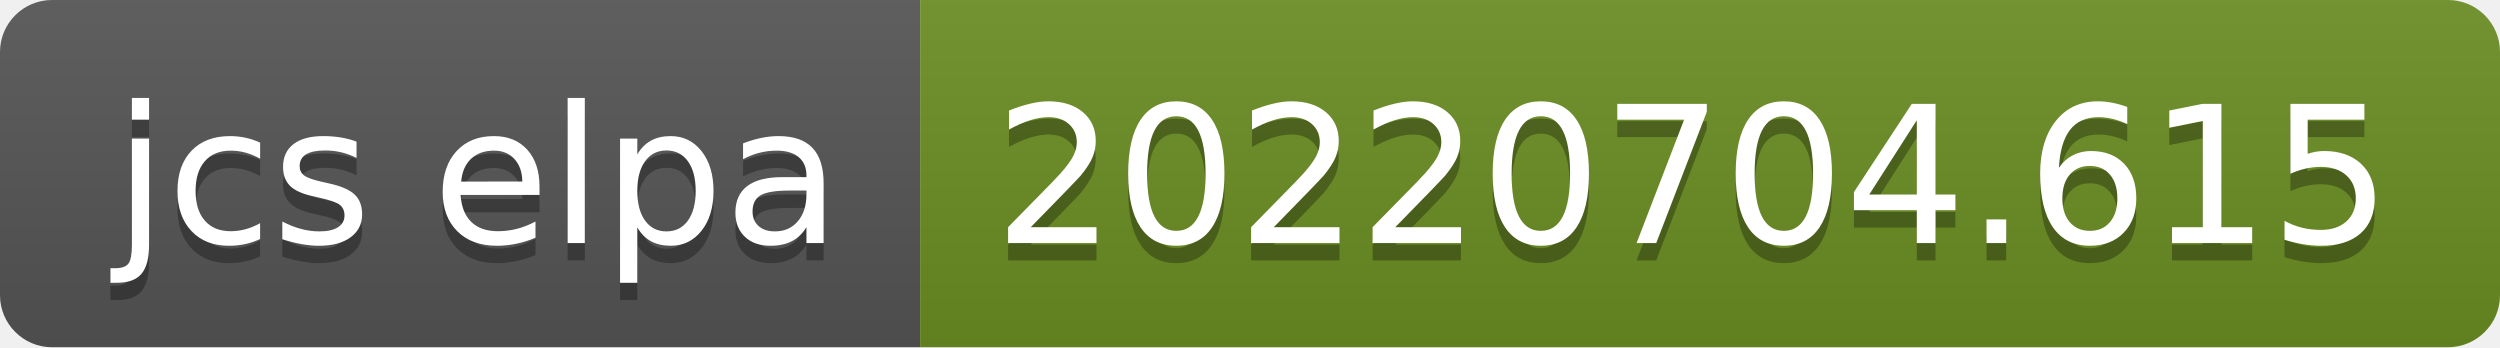
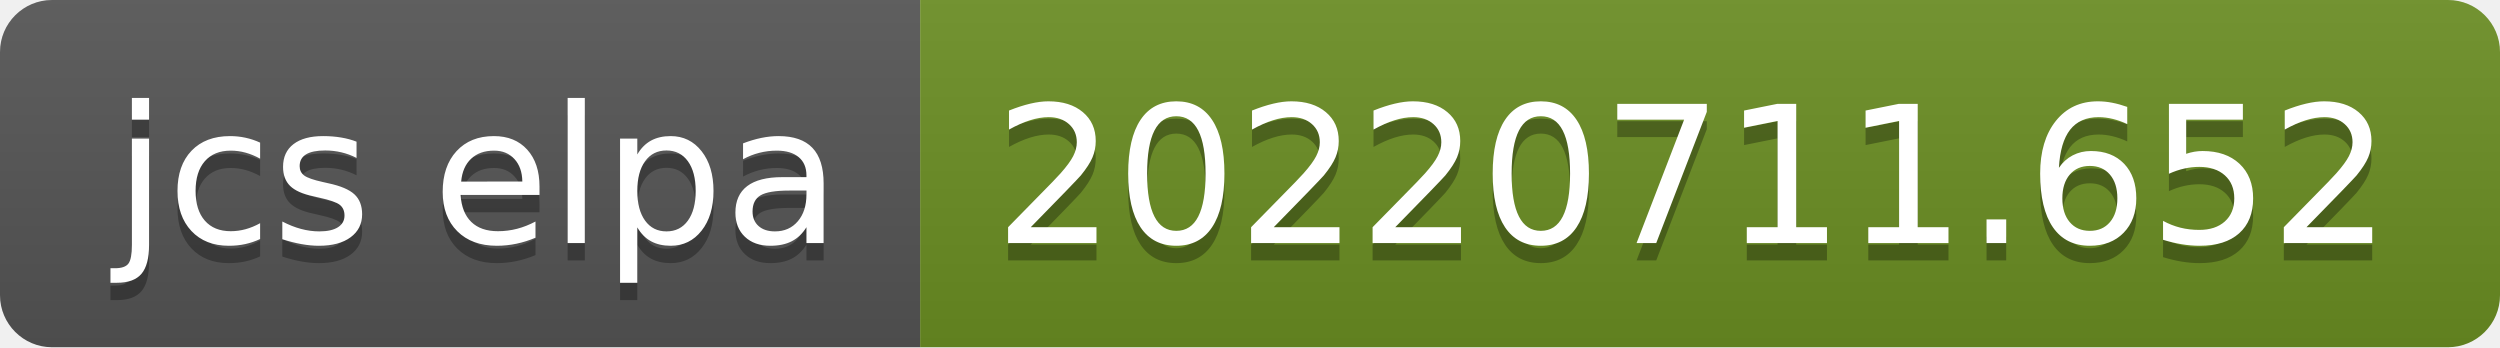
- <svg xmlns="http://www.w3.org/2000/svg" width="144" height="20" role="img" aria-label="jcs elpa: 20220704.615">
+ <svg xmlns="http://www.w3.org/2000/svg" width="144" height="20" role="img" aria-label="jcs elpa: 20220711.652">
  <linearGradient id="s" x2="0" y2="100%">
    <stop offset="0" stop-color="#bbb" stop-opacity=".1" />
    <stop offset="1" stop-opacity=".1" />
  </linearGradient>
  <clipPath id="r">
    <rect width="144" height="20" rx="3" fill="#fff" />
  </clipPath>
  <g clip-path="url(#r)">
    <rect width="53" height="20" fill="#555" />
    <rect x="53" width="91" height="20" fill="#6b8e23" />
    <rect width="144" height="20" fill="url(#s)" />
  </g>
  <g fill="#fff" text-anchor="middle" font-family="Verdana,Geneva,DejaVu Sans,sans-serif" text-rendering="geometricPrecision" font-size="110">
    <text aria-hidden="true" x="275" y="150" fill="#010101" fill-opacity=".3" transform="scale(.1)" textLength="430">jcs elpa</text>
    <text x="275" y="140" transform="scale(.1)" fill="#fff" textLength="430">jcs elpa</text>
-     <text aria-hidden="true" x="975" y="150" fill="#010101" fill-opacity=".3" transform="scale(.1)" textLength="810">20220704.615</text>
-     <text x="975" y="140" transform="scale(.1)" fill="#fff" textLength="810">20220704.615</text>
+     <text aria-hidden="true" x="975" y="150" fill="#010101" fill-opacity=".3" transform="scale(.1)" textLength="810">20220711.652</text>
+     <text x="975" y="140" transform="scale(.1)" fill="#fff" textLength="810">20220711.652</text>
  </g>
</svg>
